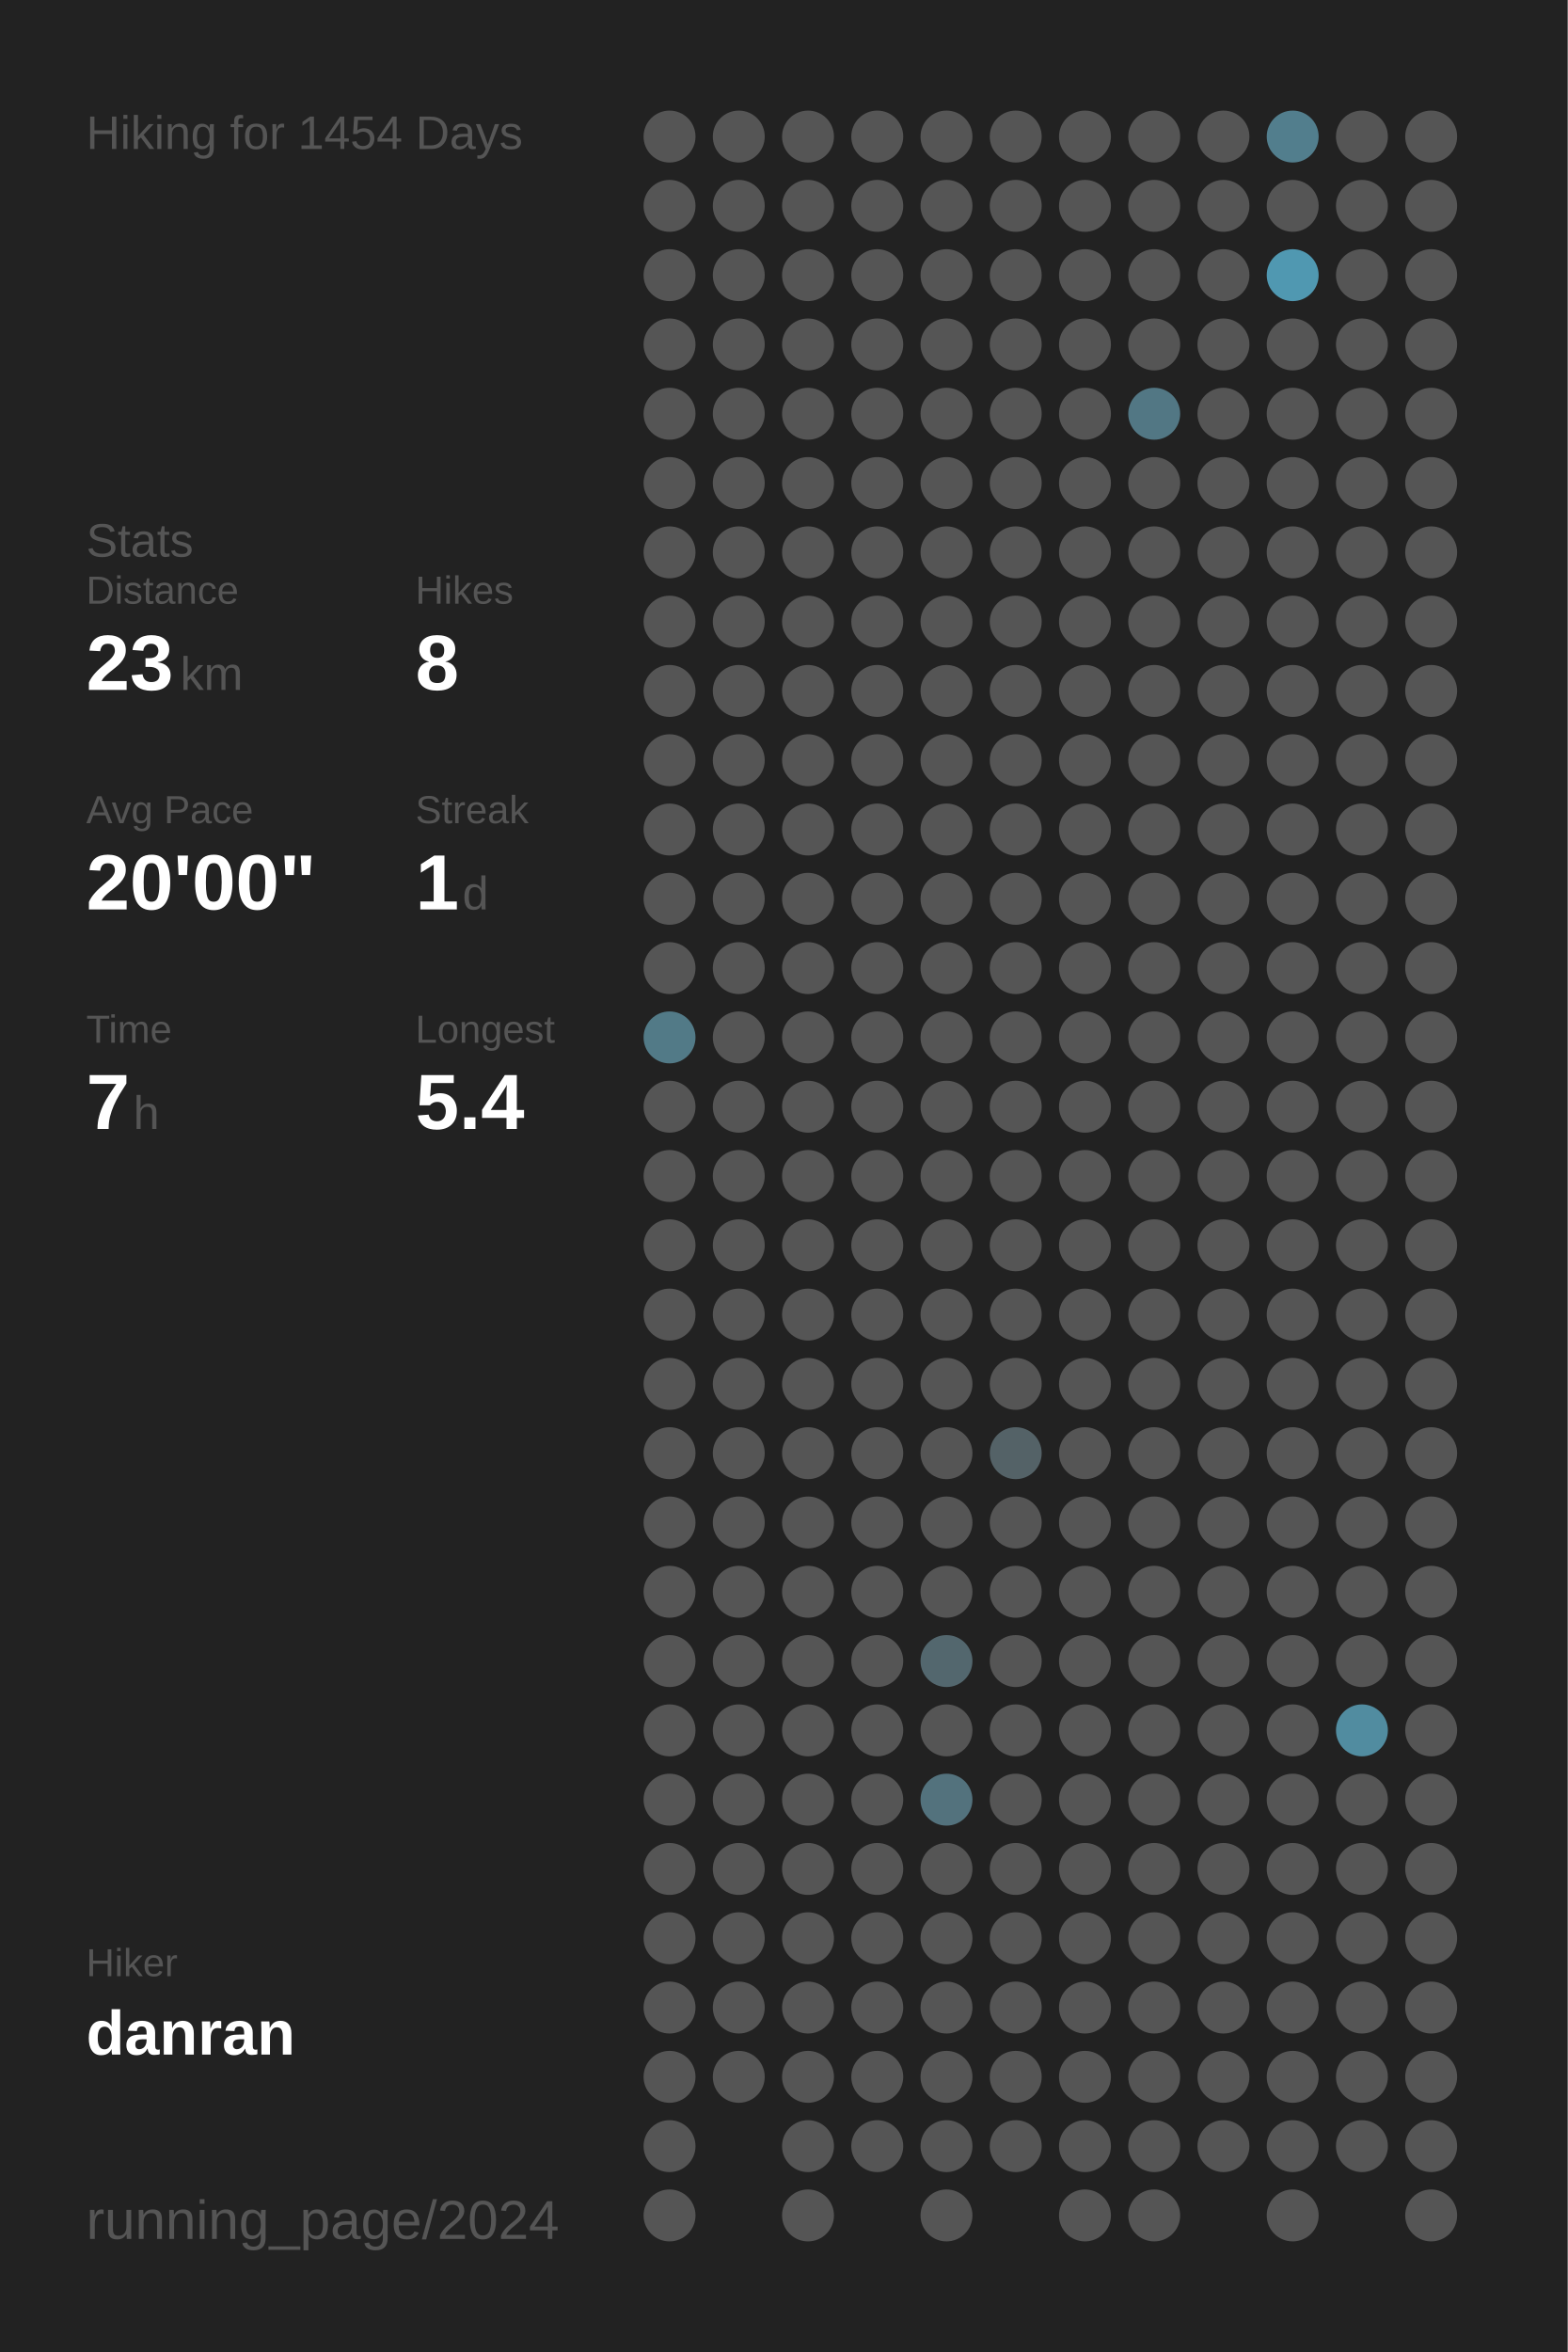
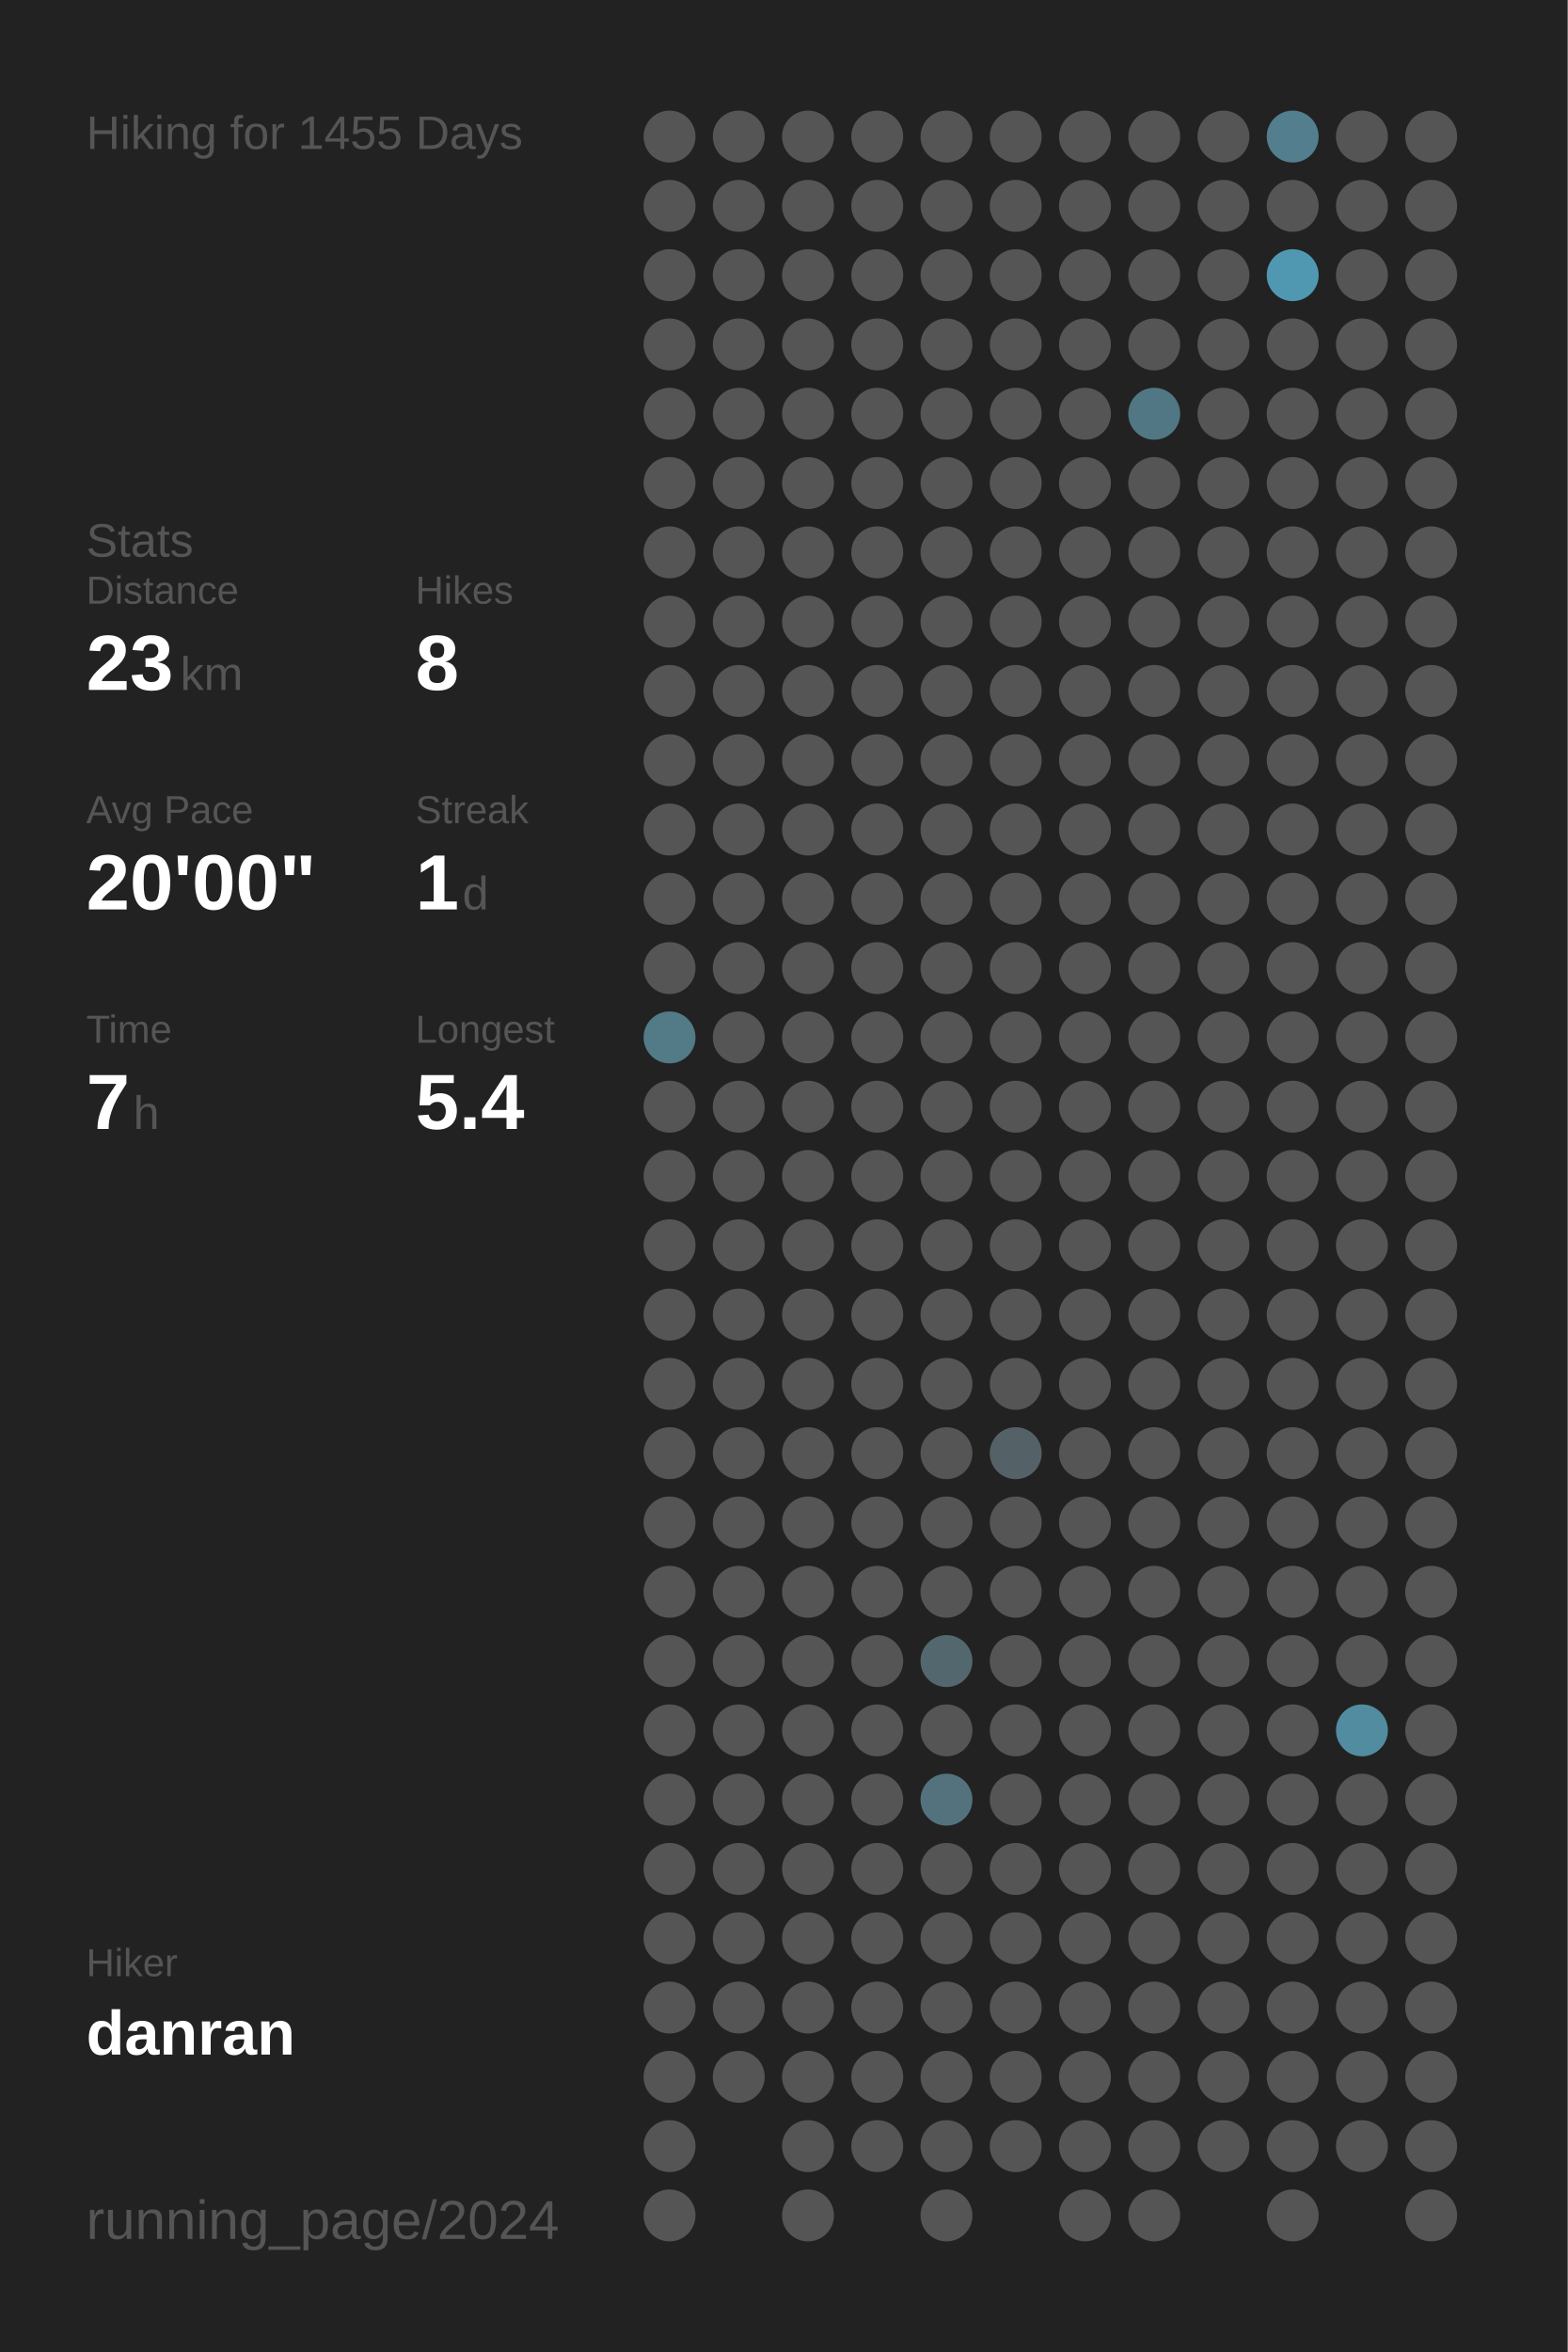
<svg xmlns="http://www.w3.org/2000/svg" baseProfile="full" height="300mm" version="1.1" viewBox="0,0,200,300" width="200mm">
  <defs />
  <rect fill="#222222" height="300" width="200" x="0" y="0" />
-   <text fill="#555555" style="font-size:6px; font-family:Arial;" x="11" y="19">Hiking for 1454 Days</text>
+   <text fill="#555555" style="font-size:6px; font-family:Arial;" x="11" y="19">Hiking for 1455 Days</text>
  <text fill="#555555" style="font-size:6px; font-family:Arial;" x="11" y="71">Stats</text>
  <text fill="#555555" style="font-size:5px; font-family:Arial;" x="11" y="77">Distance</text>
  <text fill="#FFFFFF" style="font-size:10px; font-family:Arial; font-weight:bold;" x="11" y="88">23</text>
  <text fill="#555555" style="font-size:6px; font-family:Arial;" x="23" y="88">km</text>
  <text fill="#555555" style="font-size:5px; font-family:Arial;" x="53" y="77">Hikes</text>
  <text fill="#FFFFFF" style="font-size:10px; font-family:Arial; font-weight:bold;" x="53" y="88">8</text>
  <text fill="#555555" style="font-size:5px; font-family:Arial;" x="11" y="105">Avg Pace</text>
  <text fill="#FFFFFF" style="font-size:10px; font-family:Arial; font-weight:bold;" x="11" y="116">20'00"</text>
  <text fill="#555555" style="font-size:5px; font-family:Arial;" x="53" y="105">Streak</text>
  <text fill="#FFFFFF" style="font-size:10px; font-family:Arial; font-weight:bold;" x="53" y="116">1</text>
  <text fill="#555555" style="font-size:6px; font-family:Arial;" x="59" y="116">d</text>
  <text fill="#555555" style="font-size:5px; font-family:Arial;" x="11" y="133">Time</text>
  <text fill="#FFFFFF" style="font-size:10px; font-family:Arial; font-weight:bold;" x="11" y="144">7</text>
  <text fill="#555555" style="font-size:6px; font-family:Arial;" x="17" y="144">h</text>
  <text fill="#555555" style="font-size:5px; font-family:Arial;" x="53" y="133">Longest</text>
  <text fill="#FFFFFF" style="font-size:10px; font-family:Arial; font-weight:bold;" x="53" y="144">5.4</text>
  <text fill="#555555" style="font-size:5px; font-family:Arial;" x="11" y="252.065">Hiker</text>
  <text fill="#FFFFFF" style="font-size:8px; font-family:Arial; font-weight:bold;" x="11" y="262.065">danran</text>
  <text fill="#555555" style="font-size:7px; font-family:Arial;" x="11" y="285.581">running_page/2024</text>
  <circle cx="85.417" cy="17.419" fill="#555555" r="3.312" />
  <circle cx="85.417" cy="26.258" fill="#555555" r="3.312" />
  <circle cx="85.417" cy="35.097" fill="#555555" r="3.312" />
  <circle cx="85.417" cy="43.935" fill="#555555" r="3.312" />
  <circle cx="85.417" cy="52.774" fill="#555555" r="3.312" />
  <circle cx="85.417" cy="61.613" fill="#555555" r="3.312" />
  <circle cx="85.417" cy="70.452" fill="#555555" r="3.312" />
  <circle cx="85.417" cy="79.29" fill="#555555" r="3.312" />
  <circle cx="85.417" cy="88.129" fill="#555555" r="3.312" />
  <circle cx="85.417" cy="96.968" fill="#555555" r="3.312" />
  <circle cx="85.417" cy="105.806" fill="#555555" r="3.312" />
  <circle cx="85.417" cy="114.645" fill="#555555" r="3.312" />
  <circle cx="85.417" cy="123.484" fill="#555555" r="3.312" />
  <circle cx="85.417" cy="132.323" fill="#527a87" r="3.312" />
  <circle cx="85.417" cy="141.161" fill="#555555" r="3.312" />
  <circle cx="85.417" cy="150" fill="#555555" r="3.312" />
  <circle cx="85.417" cy="158.839" fill="#555555" r="3.312" />
  <circle cx="85.417" cy="167.677" fill="#555555" r="3.312" />
  <circle cx="85.417" cy="176.516" fill="#555555" r="3.312" />
  <circle cx="85.417" cy="185.355" fill="#555555" r="3.312" />
  <circle cx="85.417" cy="194.194" fill="#555555" r="3.312" />
  <circle cx="85.417" cy="203.032" fill="#555555" r="3.312" />
  <circle cx="85.417" cy="211.871" fill="#555555" r="3.312" />
  <circle cx="85.417" cy="220.71" fill="#555555" r="3.312" />
  <circle cx="85.417" cy="229.548" fill="#555555" r="3.312" />
  <circle cx="85.417" cy="238.387" fill="#555555" r="3.312" />
  <circle cx="85.417" cy="247.226" fill="#555555" r="3.312" />
  <circle cx="85.417" cy="256.065" fill="#555555" r="3.312" />
  <circle cx="85.417" cy="264.903" fill="#555555" r="3.312" />
  <circle cx="85.417" cy="273.742" fill="#555555" r="3.312" />
  <circle cx="85.417" cy="282.581" fill="#555555" r="3.312" />
  <circle cx="94.25" cy="17.419" fill="#555555" r="3.312" />
  <circle cx="94.25" cy="26.258" fill="#555555" r="3.312" />
  <circle cx="94.25" cy="35.097" fill="#555555" r="3.312" />
  <circle cx="94.25" cy="43.935" fill="#555555" r="3.312" />
  <circle cx="94.25" cy="52.774" fill="#555555" r="3.312" />
  <circle cx="94.25" cy="61.613" fill="#555555" r="3.312" />
  <circle cx="94.25" cy="70.452" fill="#555555" r="3.312" />
  <circle cx="94.25" cy="79.29" fill="#555555" r="3.312" />
  <circle cx="94.25" cy="88.129" fill="#555555" r="3.312" />
  <circle cx="94.25" cy="96.968" fill="#555555" r="3.312" />
  <circle cx="94.25" cy="105.806" fill="#555555" r="3.312" />
  <circle cx="94.25" cy="114.645" fill="#555555" r="3.312" />
  <circle cx="94.25" cy="123.484" fill="#555555" r="3.312" />
  <circle cx="94.25" cy="132.323" fill="#555555" r="3.312" />
  <circle cx="94.25" cy="141.161" fill="#555555" r="3.312" />
  <circle cx="94.25" cy="150" fill="#555555" r="3.312" />
  <circle cx="94.25" cy="158.839" fill="#555555" r="3.312" />
  <circle cx="94.25" cy="167.677" fill="#555555" r="3.312" />
  <circle cx="94.25" cy="176.516" fill="#555555" r="3.312" />
  <circle cx="94.25" cy="185.355" fill="#555555" r="3.312" />
  <circle cx="94.25" cy="194.194" fill="#555555" r="3.312" />
  <circle cx="94.25" cy="203.032" fill="#555555" r="3.312" />
  <circle cx="94.25" cy="211.871" fill="#555555" r="3.312" />
  <circle cx="94.25" cy="220.71" fill="#555555" r="3.312" />
  <circle cx="94.25" cy="229.548" fill="#555555" r="3.312" />
  <circle cx="94.25" cy="238.387" fill="#555555" r="3.312" />
  <circle cx="94.25" cy="247.226" fill="#555555" r="3.312" />
  <circle cx="94.25" cy="256.065" fill="#555555" r="3.312" />
  <circle cx="94.25" cy="264.903" fill="#555555" r="3.312" />
  <circle cx="103.083" cy="17.419" fill="#555555" r="3.312" />
  <circle cx="103.083" cy="26.258" fill="#555555" r="3.312" />
  <circle cx="103.083" cy="35.097" fill="#555555" r="3.312" />
  <circle cx="103.083" cy="43.935" fill="#555555" r="3.312" />
  <circle cx="103.083" cy="52.774" fill="#555555" r="3.312" />
  <circle cx="103.083" cy="61.613" fill="#555555" r="3.312" />
  <circle cx="103.083" cy="70.452" fill="#555555" r="3.312" />
  <circle cx="103.083" cy="79.29" fill="#555555" r="3.312" />
  <circle cx="103.083" cy="88.129" fill="#555555" r="3.312" />
  <circle cx="103.083" cy="96.968" fill="#555555" r="3.312" />
  <circle cx="103.083" cy="105.806" fill="#555555" r="3.312" />
  <circle cx="103.083" cy="114.645" fill="#555555" r="3.312" />
  <circle cx="103.083" cy="123.484" fill="#555555" r="3.312" />
  <circle cx="103.083" cy="132.323" fill="#555555" r="3.312" />
  <circle cx="103.083" cy="141.161" fill="#555555" r="3.312" />
  <circle cx="103.083" cy="150" fill="#555555" r="3.312" />
  <circle cx="103.083" cy="158.839" fill="#555555" r="3.312" />
  <circle cx="103.083" cy="167.677" fill="#555555" r="3.312" />
  <circle cx="103.083" cy="176.516" fill="#555555" r="3.312" />
  <circle cx="103.083" cy="185.355" fill="#555555" r="3.312" />
  <circle cx="103.083" cy="194.194" fill="#555555" r="3.312" />
  <circle cx="103.083" cy="203.032" fill="#555555" r="3.312" />
  <circle cx="103.083" cy="211.871" fill="#555555" r="3.312" />
  <circle cx="103.083" cy="220.71" fill="#555555" r="3.312" />
  <circle cx="103.083" cy="229.548" fill="#555555" r="3.312" />
  <circle cx="103.083" cy="238.387" fill="#555555" r="3.312" />
  <circle cx="103.083" cy="247.226" fill="#555555" r="3.312" />
  <circle cx="103.083" cy="256.065" fill="#555555" r="3.312" />
  <circle cx="103.083" cy="264.903" fill="#555555" r="3.312" />
  <circle cx="103.083" cy="273.742" fill="#555555" r="3.312" />
  <circle cx="103.083" cy="282.581" fill="#555555" r="3.312" />
  <circle cx="111.917" cy="17.419" fill="#555555" r="3.312" />
  <circle cx="111.917" cy="26.258" fill="#555555" r="3.312" />
  <circle cx="111.917" cy="35.097" fill="#555555" r="3.312" />
  <circle cx="111.917" cy="43.935" fill="#555555" r="3.312" />
  <circle cx="111.917" cy="52.774" fill="#555555" r="3.312" />
  <circle cx="111.917" cy="61.613" fill="#555555" r="3.312" />
  <circle cx="111.917" cy="70.452" fill="#555555" r="3.312" />
  <circle cx="111.917" cy="79.29" fill="#555555" r="3.312" />
  <circle cx="111.917" cy="88.129" fill="#555555" r="3.312" />
  <circle cx="111.917" cy="96.968" fill="#555555" r="3.312" />
  <circle cx="111.917" cy="105.806" fill="#555555" r="3.312" />
  <circle cx="111.917" cy="114.645" fill="#555555" r="3.312" />
  <circle cx="111.917" cy="123.484" fill="#555555" r="3.312" />
  <circle cx="111.917" cy="132.323" fill="#555555" r="3.312" />
  <circle cx="111.917" cy="141.161" fill="#555555" r="3.312" />
  <circle cx="111.917" cy="150" fill="#555555" r="3.312" />
  <circle cx="111.917" cy="158.839" fill="#555555" r="3.312" />
  <circle cx="111.917" cy="167.677" fill="#555555" r="3.312" />
  <circle cx="111.917" cy="176.516" fill="#555555" r="3.312" />
  <circle cx="111.917" cy="185.355" fill="#555555" r="3.312" />
  <circle cx="111.917" cy="194.194" fill="#555555" r="3.312" />
  <circle cx="111.917" cy="203.032" fill="#555555" r="3.312" />
  <circle cx="111.917" cy="211.871" fill="#555555" r="3.312" />
  <circle cx="111.917" cy="220.71" fill="#555555" r="3.312" />
  <circle cx="111.917" cy="229.548" fill="#555555" r="3.312" />
  <circle cx="111.917" cy="238.387" fill="#555555" r="3.312" />
  <circle cx="111.917" cy="247.226" fill="#555555" r="3.312" />
  <circle cx="111.917" cy="256.065" fill="#555555" r="3.312" />
  <circle cx="111.917" cy="264.903" fill="#555555" r="3.312" />
  <circle cx="111.917" cy="273.742" fill="#555555" r="3.312" />
  <circle cx="120.75" cy="17.419" fill="#555555" r="3.312" />
  <circle cx="120.75" cy="26.258" fill="#555555" r="3.312" />
  <circle cx="120.75" cy="35.097" fill="#555555" r="3.312" />
  <circle cx="120.75" cy="43.935" fill="#555555" r="3.312" />
  <circle cx="120.75" cy="52.774" fill="#555555" r="3.312" />
  <circle cx="120.75" cy="61.613" fill="#555555" r="3.312" />
  <circle cx="120.75" cy="70.452" fill="#555555" r="3.312" />
  <circle cx="120.75" cy="79.29" fill="#555555" r="3.312" />
  <circle cx="120.75" cy="88.129" fill="#555555" r="3.312" />
  <circle cx="120.75" cy="96.968" fill="#555555" r="3.312" />
  <circle cx="120.75" cy="105.806" fill="#555555" r="3.312" />
  <circle cx="120.75" cy="114.645" fill="#555555" r="3.312" />
  <circle cx="120.75" cy="123.484" fill="#555555" r="3.312" />
  <circle cx="120.75" cy="132.323" fill="#555555" r="3.312" />
  <circle cx="120.75" cy="141.161" fill="#555555" r="3.312" />
  <circle cx="120.75" cy="150" fill="#555555" r="3.312" />
  <circle cx="120.75" cy="158.839" fill="#555555" r="3.312" />
  <circle cx="120.75" cy="167.677" fill="#555555" r="3.312" />
  <circle cx="120.75" cy="176.516" fill="#555555" r="3.312" />
  <circle cx="120.75" cy="185.355" fill="#555555" r="3.312" />
  <circle cx="120.75" cy="194.194" fill="#555555" r="3.312" />
  <circle cx="120.75" cy="203.032" fill="#555555" r="3.312" />
  <circle cx="120.75" cy="211.871" fill="#53676e" r="3.312" />
  <circle cx="120.75" cy="220.71" fill="#555555" r="3.312" />
  <circle cx="120.75" cy="229.548" fill="#53727d" r="3.312" />
  <circle cx="120.75" cy="238.387" fill="#555555" r="3.312" />
  <circle cx="120.75" cy="247.226" fill="#555555" r="3.312" />
  <circle cx="120.75" cy="256.065" fill="#555555" r="3.312" />
  <circle cx="120.75" cy="264.903" fill="#555555" r="3.312" />
  <circle cx="120.75" cy="273.742" fill="#555555" r="3.312" />
  <circle cx="120.75" cy="282.581" fill="#555555" r="3.312" />
  <circle cx="129.583" cy="17.419" fill="#555555" r="3.312" />
  <circle cx="129.583" cy="26.258" fill="#555555" r="3.312" />
  <circle cx="129.583" cy="35.097" fill="#555555" r="3.312" />
  <circle cx="129.583" cy="43.935" fill="#555555" r="3.312" />
  <circle cx="129.583" cy="52.774" fill="#555555" r="3.312" />
  <circle cx="129.583" cy="61.613" fill="#555555" r="3.312" />
  <circle cx="129.583" cy="70.452" fill="#555555" r="3.312" />
  <circle cx="129.583" cy="79.29" fill="#555555" r="3.312" />
  <circle cx="129.583" cy="88.129" fill="#555555" r="3.312" />
  <circle cx="129.583" cy="96.968" fill="#555555" r="3.312" />
  <circle cx="129.583" cy="105.806" fill="#555555" r="3.312" />
  <circle cx="129.583" cy="114.645" fill="#555555" r="3.312" />
  <circle cx="129.583" cy="123.484" fill="#555555" r="3.312" />
  <circle cx="129.583" cy="132.323" fill="#555555" r="3.312" />
  <circle cx="129.583" cy="141.161" fill="#555555" r="3.312" />
  <circle cx="129.583" cy="150" fill="#555555" r="3.312" />
  <circle cx="129.583" cy="158.839" fill="#555555" r="3.312" />
  <circle cx="129.583" cy="167.677" fill="#555555" r="3.312" />
  <circle cx="129.583" cy="176.516" fill="#555555" r="3.312" />
  <circle cx="129.583" cy="185.355" fill="#546267" r="3.312" />
  <circle cx="129.583" cy="194.194" fill="#555555" r="3.312" />
  <circle cx="129.583" cy="203.032" fill="#555555" r="3.312" />
  <circle cx="129.583" cy="211.871" fill="#555555" r="3.312" />
  <circle cx="129.583" cy="220.71" fill="#555555" r="3.312" />
  <circle cx="129.583" cy="229.548" fill="#555555" r="3.312" />
  <circle cx="129.583" cy="238.387" fill="#555555" r="3.312" />
  <circle cx="129.583" cy="247.226" fill="#555555" r="3.312" />
  <circle cx="129.583" cy="256.065" fill="#555555" r="3.312" />
  <circle cx="129.583" cy="264.903" fill="#555555" r="3.312" />
  <circle cx="129.583" cy="273.742" fill="#555555" r="3.312" />
  <circle cx="138.417" cy="17.419" fill="#555555" r="3.312" />
  <circle cx="138.417" cy="26.258" fill="#555555" r="3.312" />
  <circle cx="138.417" cy="35.097" fill="#555555" r="3.312" />
  <circle cx="138.417" cy="43.935" fill="#555555" r="3.312" />
  <circle cx="138.417" cy="52.774" fill="#555555" r="3.312" />
  <circle cx="138.417" cy="61.613" fill="#555555" r="3.312" />
  <circle cx="138.417" cy="70.452" fill="#555555" r="3.312" />
  <circle cx="138.417" cy="79.29" fill="#555555" r="3.312" />
  <circle cx="138.417" cy="88.129" fill="#555555" r="3.312" />
  <circle cx="138.417" cy="96.968" fill="#555555" r="3.312" />
  <circle cx="138.417" cy="105.806" fill="#555555" r="3.312" />
  <circle cx="138.417" cy="114.645" fill="#555555" r="3.312" />
  <circle cx="138.417" cy="123.484" fill="#555555" r="3.312" />
  <circle cx="138.417" cy="132.323" fill="#555555" r="3.312" />
  <circle cx="138.417" cy="141.161" fill="#555555" r="3.312" />
  <circle cx="138.417" cy="150" fill="#555555" r="3.312" />
  <circle cx="138.417" cy="158.839" fill="#555555" r="3.312" />
  <circle cx="138.417" cy="167.677" fill="#555555" r="3.312" />
  <circle cx="138.417" cy="176.516" fill="#555555" r="3.312" />
  <circle cx="138.417" cy="185.355" fill="#555555" r="3.312" />
  <circle cx="138.417" cy="194.194" fill="#555555" r="3.312" />
  <circle cx="138.417" cy="203.032" fill="#555555" r="3.312" />
  <circle cx="138.417" cy="211.871" fill="#555555" r="3.312" />
  <circle cx="138.417" cy="220.71" fill="#555555" r="3.312" />
  <circle cx="138.417" cy="229.548" fill="#555555" r="3.312" />
  <circle cx="138.417" cy="238.387" fill="#555555" r="3.312" />
  <circle cx="138.417" cy="247.226" fill="#555555" r="3.312" />
  <circle cx="138.417" cy="256.065" fill="#555555" r="3.312" />
  <circle cx="138.417" cy="264.903" fill="#555555" r="3.312" />
  <circle cx="138.417" cy="273.742" fill="#555555" r="3.312" />
  <circle cx="138.417" cy="282.581" fill="#555555" r="3.312" />
  <circle cx="147.25" cy="17.419" fill="#555555" r="3.312" />
  <circle cx="147.25" cy="26.258" fill="#555555" r="3.312" />
  <circle cx="147.25" cy="35.097" fill="#555555" r="3.312" />
  <circle cx="147.25" cy="43.935" fill="#555555" r="3.312" />
  <circle cx="147.25" cy="52.774" fill="#527784" r="3.312" />
  <circle cx="147.25" cy="61.613" fill="#555555" r="3.312" />
  <circle cx="147.25" cy="70.452" fill="#555555" r="3.312" />
  <circle cx="147.25" cy="79.29" fill="#555555" r="3.312" />
  <circle cx="147.25" cy="88.129" fill="#555555" r="3.312" />
  <circle cx="147.25" cy="96.968" fill="#555555" r="3.312" />
  <circle cx="147.25" cy="105.806" fill="#555555" r="3.312" />
  <circle cx="147.25" cy="114.645" fill="#555555" r="3.312" />
  <circle cx="147.25" cy="123.484" fill="#555555" r="3.312" />
  <circle cx="147.25" cy="132.323" fill="#555555" r="3.312" />
  <circle cx="147.25" cy="141.161" fill="#555555" r="3.312" />
  <circle cx="147.25" cy="150" fill="#555555" r="3.312" />
  <circle cx="147.25" cy="158.839" fill="#555555" r="3.312" />
  <circle cx="147.25" cy="167.677" fill="#555555" r="3.312" />
  <circle cx="147.25" cy="176.516" fill="#555555" r="3.312" />
  <circle cx="147.25" cy="185.355" fill="#555555" r="3.312" />
  <circle cx="147.25" cy="194.194" fill="#555555" r="3.312" />
  <circle cx="147.25" cy="203.032" fill="#555555" r="3.312" />
  <circle cx="147.25" cy="211.871" fill="#555555" r="3.312" />
  <circle cx="147.25" cy="220.71" fill="#555555" r="3.312" />
  <circle cx="147.25" cy="229.548" fill="#555555" r="3.312" />
  <circle cx="147.25" cy="238.387" fill="#555555" r="3.312" />
  <circle cx="147.25" cy="247.226" fill="#555555" r="3.312" />
  <circle cx="147.25" cy="256.065" fill="#555555" r="3.312" />
  <circle cx="147.25" cy="264.903" fill="#555555" r="3.312" />
  <circle cx="147.25" cy="273.742" fill="#555555" r="3.312" />
  <circle cx="147.25" cy="282.581" fill="#555555" r="3.312" />
  <circle cx="156.083" cy="17.419" fill="#555555" r="3.312" />
  <circle cx="156.083" cy="26.258" fill="#555555" r="3.312" />
  <circle cx="156.083" cy="35.097" fill="#555555" r="3.312" />
  <circle cx="156.083" cy="43.935" fill="#555555" r="3.312" />
  <circle cx="156.083" cy="52.774" fill="#555555" r="3.312" />
  <circle cx="156.083" cy="61.613" fill="#555555" r="3.312" />
  <circle cx="156.083" cy="70.452" fill="#555555" r="3.312" />
  <circle cx="156.083" cy="79.29" fill="#555555" r="3.312" />
  <circle cx="156.083" cy="88.129" fill="#555555" r="3.312" />
  <circle cx="156.083" cy="96.968" fill="#555555" r="3.312" />
  <circle cx="156.083" cy="105.806" fill="#555555" r="3.312" />
  <circle cx="156.083" cy="114.645" fill="#555555" r="3.312" />
  <circle cx="156.083" cy="123.484" fill="#555555" r="3.312" />
  <circle cx="156.083" cy="132.323" fill="#555555" r="3.312" />
  <circle cx="156.083" cy="141.161" fill="#555555" r="3.312" />
  <circle cx="156.083" cy="150" fill="#555555" r="3.312" />
  <circle cx="156.083" cy="158.839" fill="#555555" r="3.312" />
  <circle cx="156.083" cy="167.677" fill="#555555" r="3.312" />
  <circle cx="156.083" cy="176.516" fill="#555555" r="3.312" />
  <circle cx="156.083" cy="185.355" fill="#555555" r="3.312" />
  <circle cx="156.083" cy="194.194" fill="#555555" r="3.312" />
  <circle cx="156.083" cy="203.032" fill="#555555" r="3.312" />
  <circle cx="156.083" cy="211.871" fill="#555555" r="3.312" />
  <circle cx="156.083" cy="220.71" fill="#555555" r="3.312" />
  <circle cx="156.083" cy="229.548" fill="#555555" r="3.312" />
  <circle cx="156.083" cy="238.387" fill="#555555" r="3.312" />
  <circle cx="156.083" cy="247.226" fill="#555555" r="3.312" />
  <circle cx="156.083" cy="256.065" fill="#555555" r="3.312" />
  <circle cx="156.083" cy="264.903" fill="#555555" r="3.312" />
  <circle cx="156.083" cy="273.742" fill="#555555" r="3.312" />
  <circle cx="164.917" cy="17.419" fill="#527e8d" r="3.312" />
  <circle cx="164.917" cy="26.258" fill="#555555" r="3.312" />
  <circle cx="164.917" cy="35.097" fill="#5098b1" r="3.312" />
  <circle cx="164.917" cy="43.935" fill="#555555" r="3.312" />
  <circle cx="164.917" cy="52.774" fill="#555555" r="3.312" />
  <circle cx="164.917" cy="61.613" fill="#555555" r="3.312" />
  <circle cx="164.917" cy="70.452" fill="#555555" r="3.312" />
  <circle cx="164.917" cy="79.29" fill="#555555" r="3.312" />
  <circle cx="164.917" cy="88.129" fill="#555555" r="3.312" />
  <circle cx="164.917" cy="96.968" fill="#555555" r="3.312" />
  <circle cx="164.917" cy="105.806" fill="#555555" r="3.312" />
  <circle cx="164.917" cy="114.645" fill="#555555" r="3.312" />
  <circle cx="164.917" cy="123.484" fill="#555555" r="3.312" />
  <circle cx="164.917" cy="132.323" fill="#555555" r="3.312" />
  <circle cx="164.917" cy="141.161" fill="#555555" r="3.312" />
  <circle cx="164.917" cy="150" fill="#555555" r="3.312" />
  <circle cx="164.917" cy="158.839" fill="#555555" r="3.312" />
  <circle cx="164.917" cy="167.677" fill="#555555" r="3.312" />
  <circle cx="164.917" cy="176.516" fill="#555555" r="3.312" />
  <circle cx="164.917" cy="185.355" fill="#555555" r="3.312" />
  <circle cx="164.917" cy="194.194" fill="#555555" r="3.312" />
  <circle cx="164.917" cy="203.032" fill="#555555" r="3.312" />
  <circle cx="164.917" cy="211.871" fill="#555555" r="3.312" />
  <circle cx="164.917" cy="220.71" fill="#555555" r="3.312" />
  <circle cx="164.917" cy="229.548" fill="#555555" r="3.312" />
  <circle cx="164.917" cy="238.387" fill="#555555" r="3.312" />
  <circle cx="164.917" cy="247.226" fill="#555555" r="3.312" />
  <circle cx="164.917" cy="256.065" fill="#555555" r="3.312" />
  <circle cx="164.917" cy="264.903" fill="#555555" r="3.312" />
  <circle cx="164.917" cy="273.742" fill="#555555" r="3.312" />
  <circle cx="164.917" cy="282.581" fill="#555555" r="3.312" />
  <circle cx="173.75" cy="17.419" fill="#555555" r="3.312" />
  <circle cx="173.75" cy="26.258" fill="#555555" r="3.312" />
  <circle cx="173.75" cy="35.097" fill="#555555" r="3.312" />
  <circle cx="173.75" cy="43.935" fill="#555555" r="3.312" />
  <circle cx="173.75" cy="52.774" fill="#555555" r="3.312" />
  <circle cx="173.75" cy="61.613" fill="#555555" r="3.312" />
  <circle cx="173.75" cy="70.452" fill="#555555" r="3.312" />
  <circle cx="173.75" cy="79.29" fill="#555555" r="3.312" />
  <circle cx="173.75" cy="88.129" fill="#555555" r="3.312" />
  <circle cx="173.75" cy="96.968" fill="#555555" r="3.312" />
  <circle cx="173.75" cy="105.806" fill="#555555" r="3.312" />
  <circle cx="173.75" cy="114.645" fill="#555555" r="3.312" />
  <circle cx="173.75" cy="123.484" fill="#555555" r="3.312" />
  <circle cx="173.75" cy="132.323" fill="#555555" r="3.312" />
  <circle cx="173.75" cy="141.161" fill="#555555" r="3.312" />
  <circle cx="173.75" cy="150" fill="#555555" r="3.312" />
  <circle cx="173.75" cy="158.839" fill="#555555" r="3.312" />
  <circle cx="173.75" cy="167.677" fill="#555555" r="3.312" />
  <circle cx="173.75" cy="176.516" fill="#555555" r="3.312" />
  <circle cx="173.75" cy="185.355" fill="#555555" r="3.312" />
  <circle cx="173.75" cy="194.194" fill="#555555" r="3.312" />
  <circle cx="173.75" cy="203.032" fill="#555555" r="3.312" />
  <circle cx="173.75" cy="211.871" fill="#555555" r="3.312" />
  <circle cx="173.75" cy="220.71" fill="#518ca0" r="3.312" />
  <circle cx="173.75" cy="229.548" fill="#555555" r="3.312" />
  <circle cx="173.75" cy="238.387" fill="#555555" r="3.312" />
  <circle cx="173.75" cy="247.226" fill="#555555" r="3.312" />
  <circle cx="173.75" cy="256.065" fill="#555555" r="3.312" />
  <circle cx="173.75" cy="264.903" fill="#555555" r="3.312" />
  <circle cx="173.75" cy="273.742" fill="#555555" r="3.312" />
  <circle cx="182.583" cy="17.419" fill="#555555" r="3.312" />
  <circle cx="182.583" cy="26.258" fill="#555555" r="3.312" />
  <circle cx="182.583" cy="35.097" fill="#555555" r="3.312" />
  <circle cx="182.583" cy="43.935" fill="#555555" r="3.312" />
  <circle cx="182.583" cy="52.774" fill="#555555" r="3.312" />
  <circle cx="182.583" cy="61.613" fill="#555555" r="3.312" />
  <circle cx="182.583" cy="70.452" fill="#555555" r="3.312" />
  <circle cx="182.583" cy="79.29" fill="#555555" r="3.312" />
  <circle cx="182.583" cy="88.129" fill="#555555" r="3.312" />
  <circle cx="182.583" cy="96.968" fill="#555555" r="3.312" />
  <circle cx="182.583" cy="105.806" fill="#555555" r="3.312" />
  <circle cx="182.583" cy="114.645" fill="#555555" r="3.312" />
  <circle cx="182.583" cy="123.484" fill="#555555" r="3.312" />
  <circle cx="182.583" cy="132.323" fill="#555555" r="3.312" />
  <circle cx="182.583" cy="141.161" fill="#555555" r="3.312" />
  <circle cx="182.583" cy="150" fill="#555555" r="3.312" />
  <circle cx="182.583" cy="158.839" fill="#555555" r="3.312" />
  <circle cx="182.583" cy="167.677" fill="#555555" r="3.312" />
  <circle cx="182.583" cy="176.516" fill="#555555" r="3.312" />
  <circle cx="182.583" cy="185.355" fill="#555555" r="3.312" />
  <circle cx="182.583" cy="194.194" fill="#555555" r="3.312" />
  <circle cx="182.583" cy="203.032" fill="#555555" r="3.312" />
  <circle cx="182.583" cy="211.871" fill="#555555" r="3.312" />
  <circle cx="182.583" cy="220.71" fill="#555555" r="3.312" />
  <circle cx="182.583" cy="229.548" fill="#555555" r="3.312" />
  <circle cx="182.583" cy="238.387" fill="#555555" r="3.312" />
  <circle cx="182.583" cy="247.226" fill="#555555" r="3.312" />
  <circle cx="182.583" cy="256.065" fill="#555555" r="3.312" />
  <circle cx="182.583" cy="264.903" fill="#555555" r="3.312" />
  <circle cx="182.583" cy="273.742" fill="#555555" r="3.312" />
  <circle cx="182.583" cy="282.581" fill="#555555" r="3.312" />
</svg>
